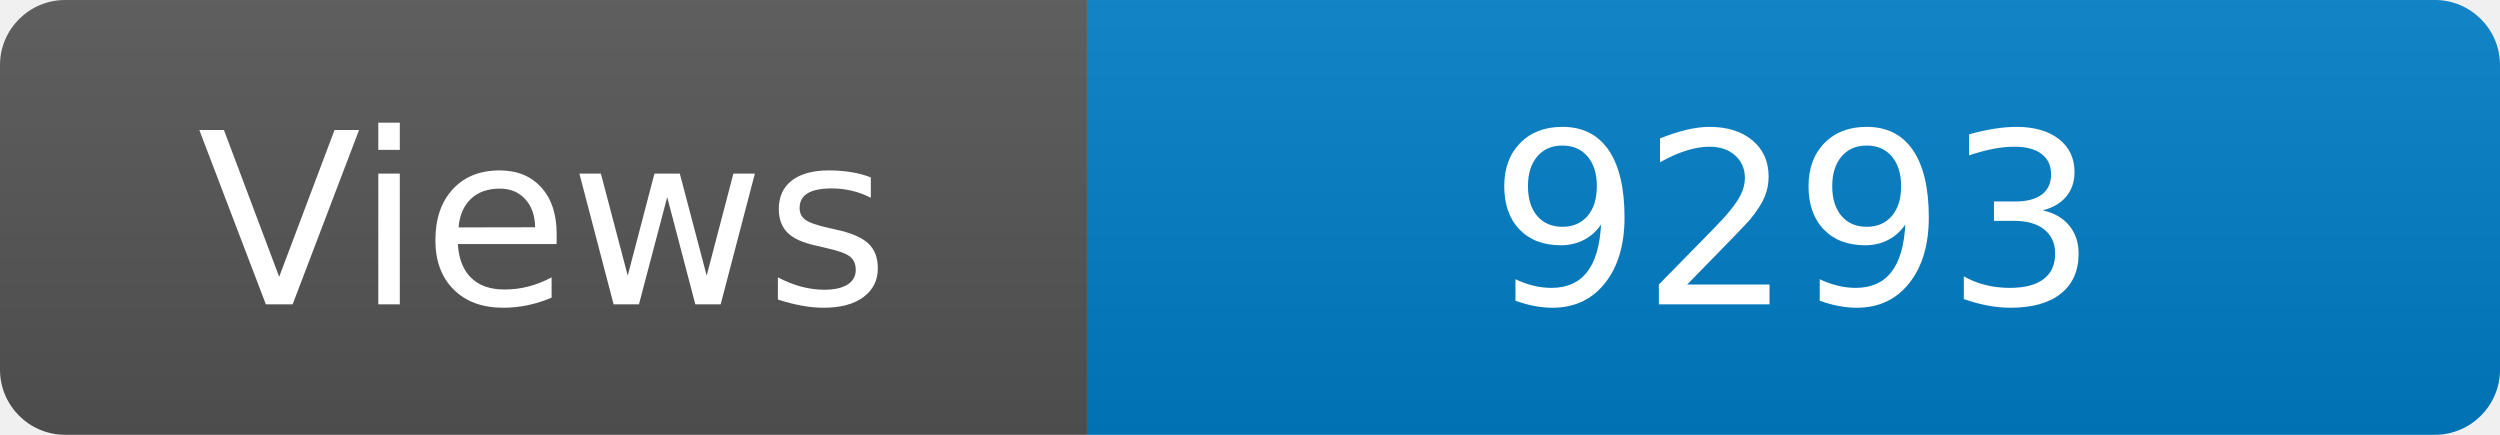
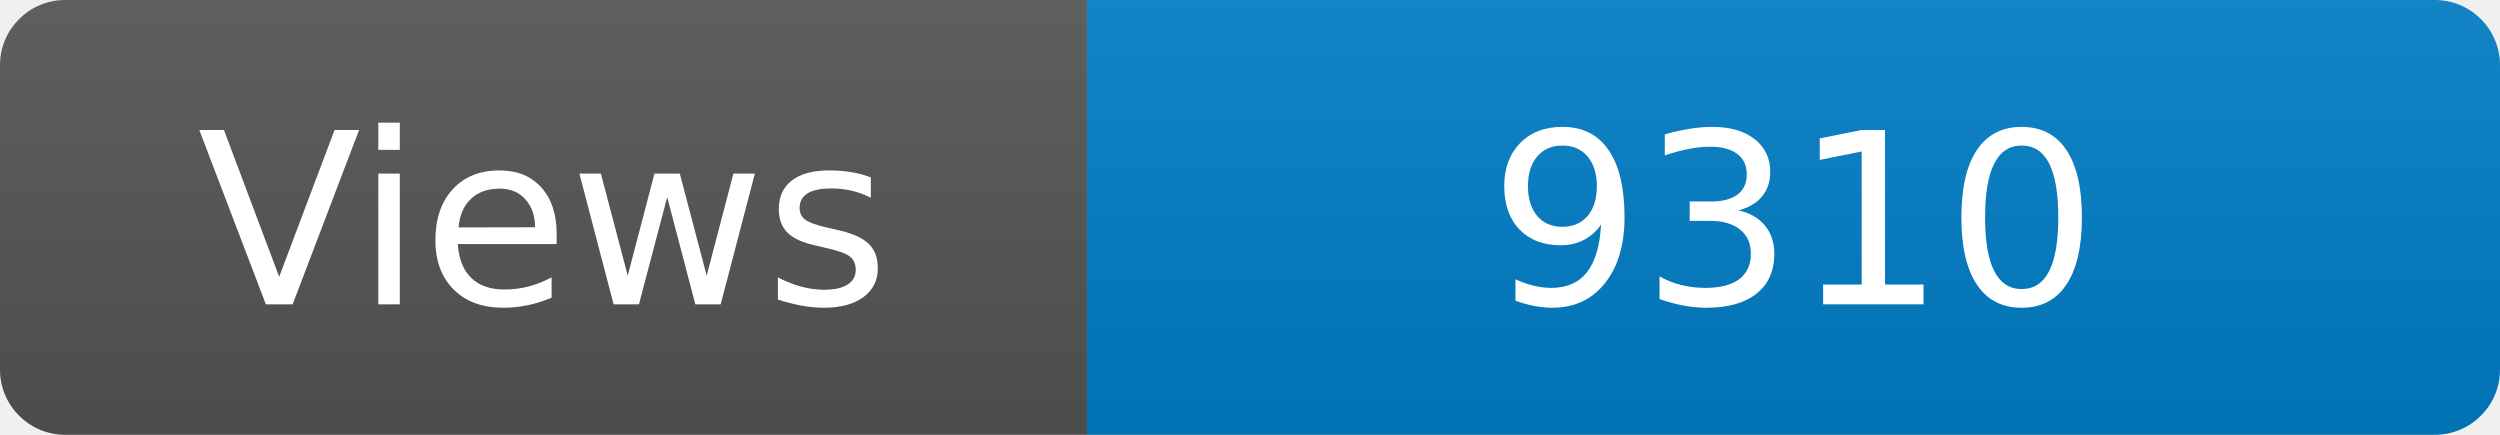
<svg xmlns="http://www.w3.org/2000/svg" width="115" height="20" role="img" aria-label="Maintained?: yes">
  <linearGradient id="s" x2="0" y2="100%">
    <stop offset="0" stop-color="#bbb" stop-opacity=".1" />
    <stop offset="1" stop-opacity=".1" />
  </linearGradient>
  <clipPath id="r">
    <rect width="115" height="20" rx="3" fill="#fff" />
  </clipPath>
  <g clip-path="url(#r)">
    <rect width="50" height="20" fill="#555" />
    <rect x="50" width="160" height="20" fill="#007ec6" />
    <rect width="115" height="20" fill="url(#s)" />
  </g>
  <g fill="#fff" text-anchor="middle" font-family="Verdana,Geneva,DejaVu Sans,sans-serif" font-size="110">
    <text x="250" y="140" transform="scale(.1)" fill="#fff">Views</text>
-     <text x="825" y="140" transform="scale(.1)" fill="#fff">9293</text>
+     <text x="825" y="140" transform="scale(.1)" fill="#fff">9310</text>
  </g>
</svg>
